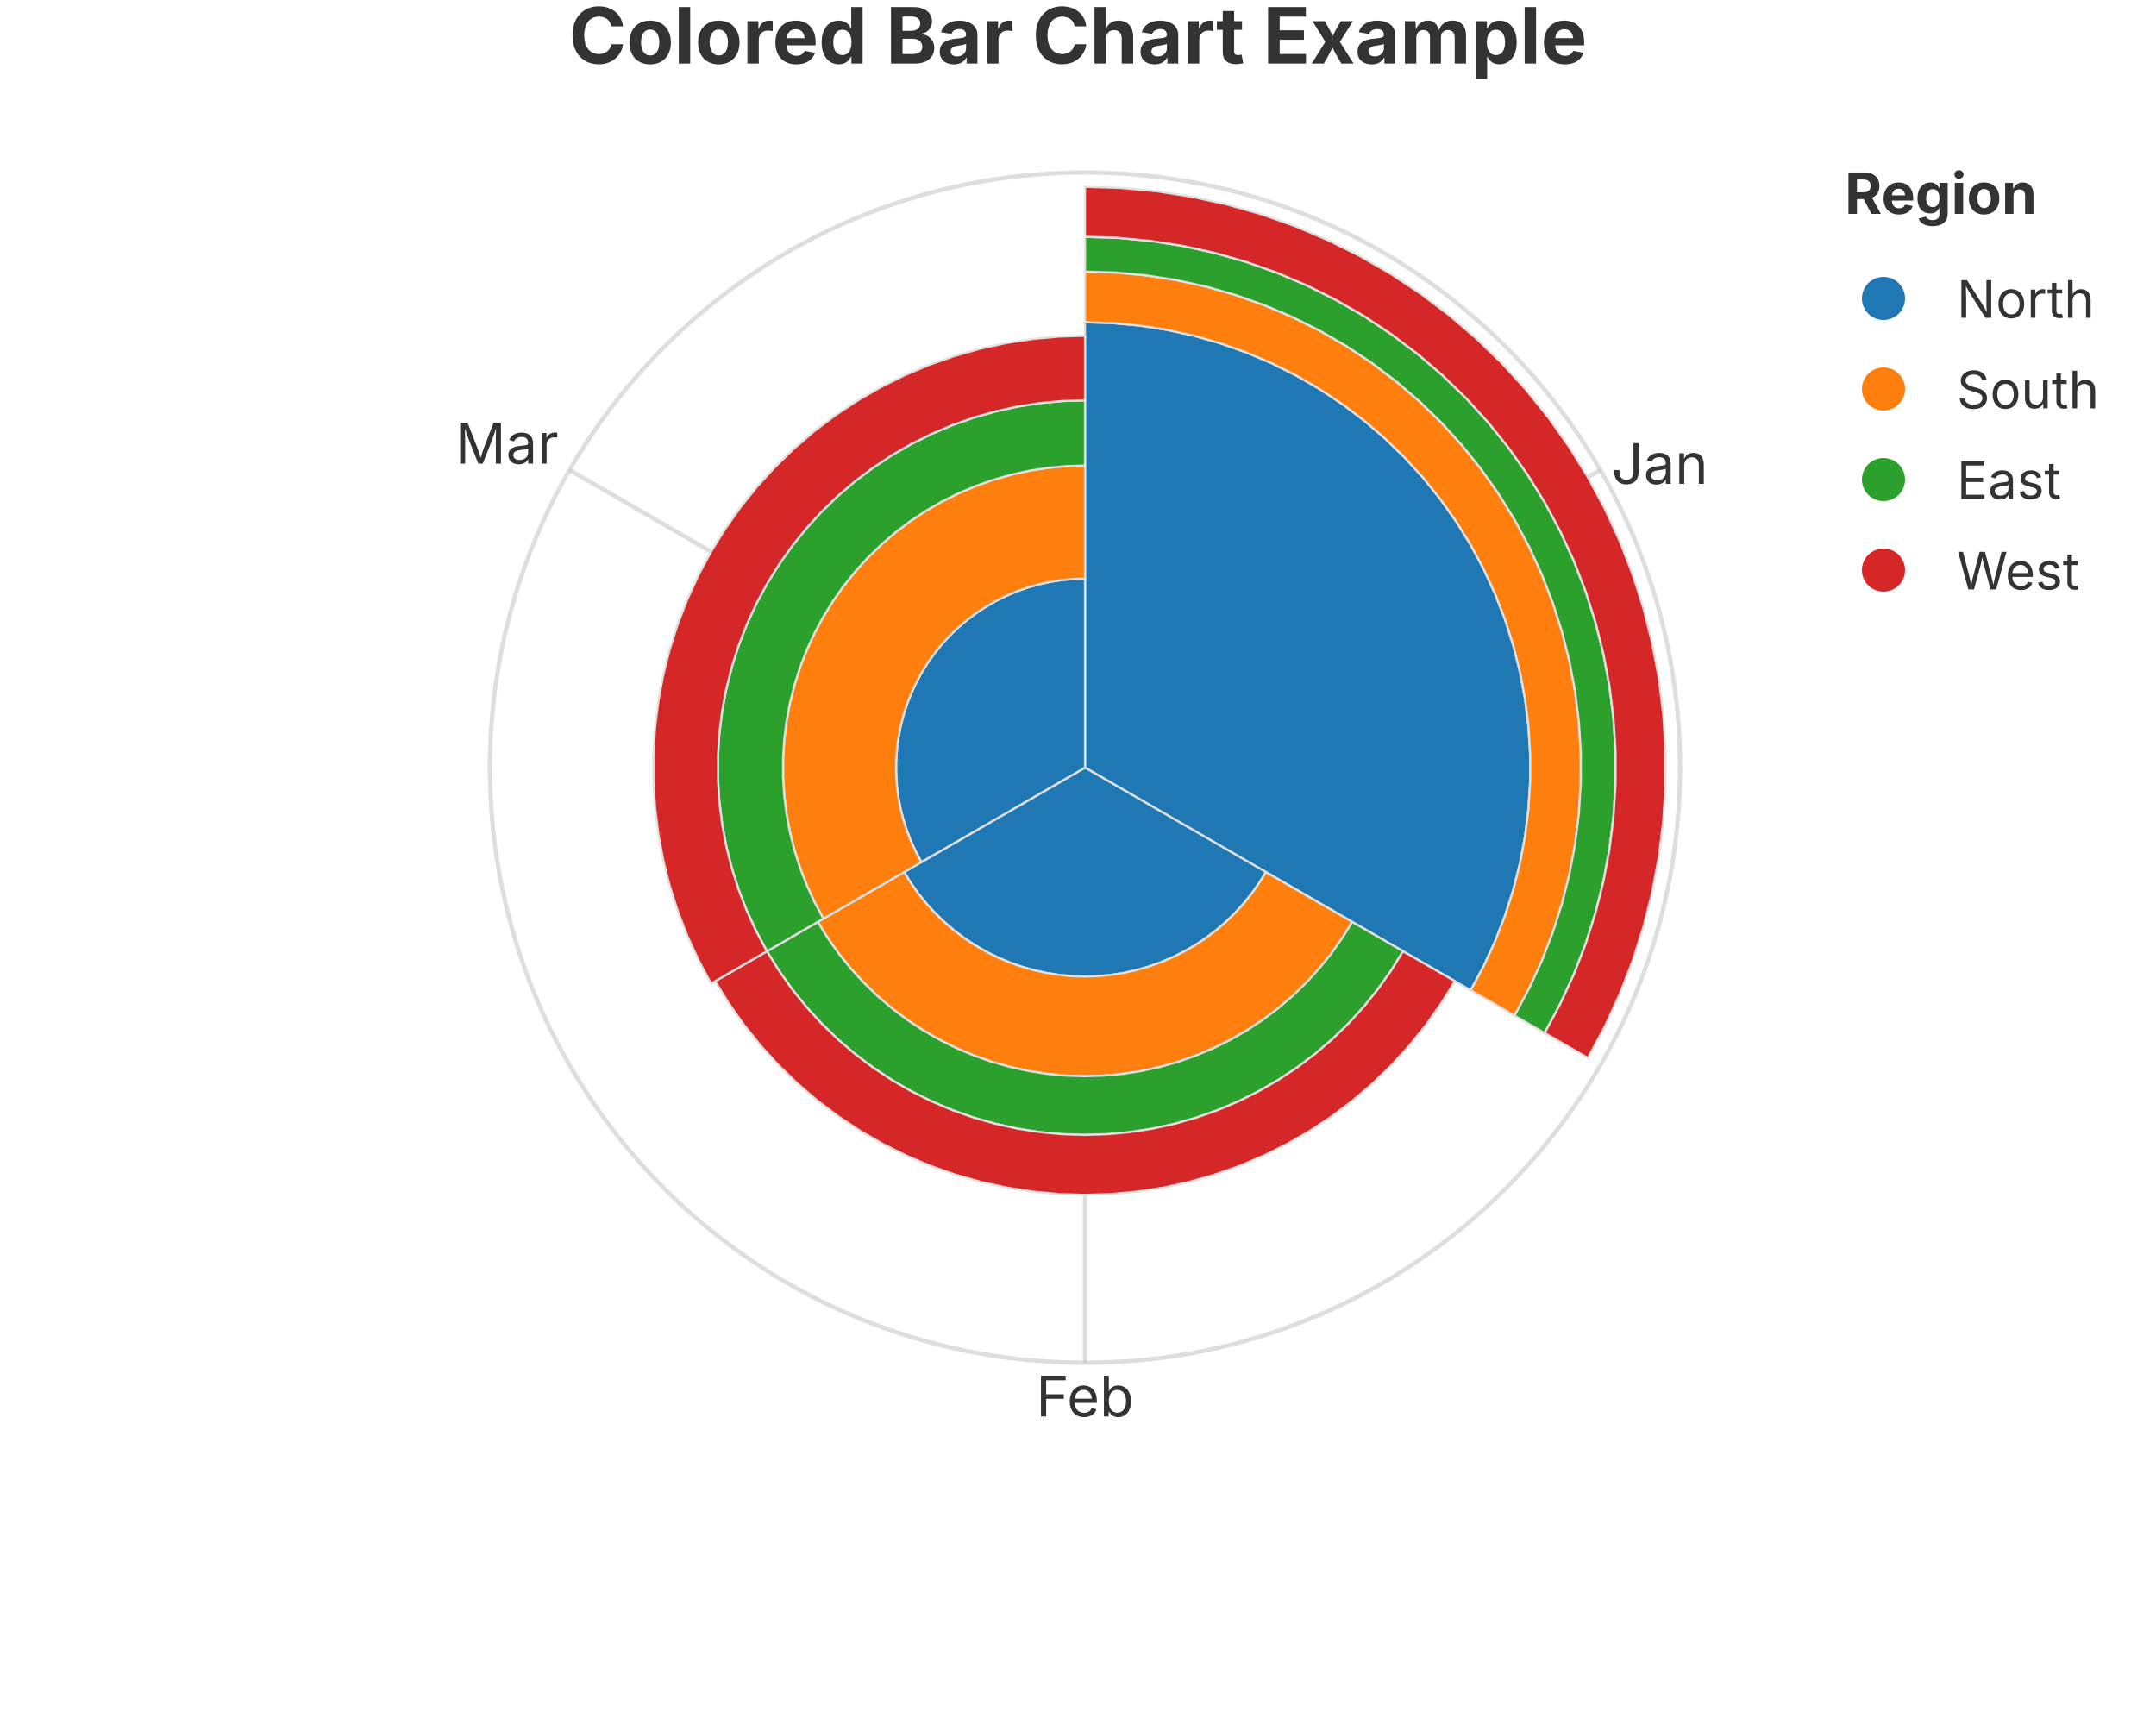
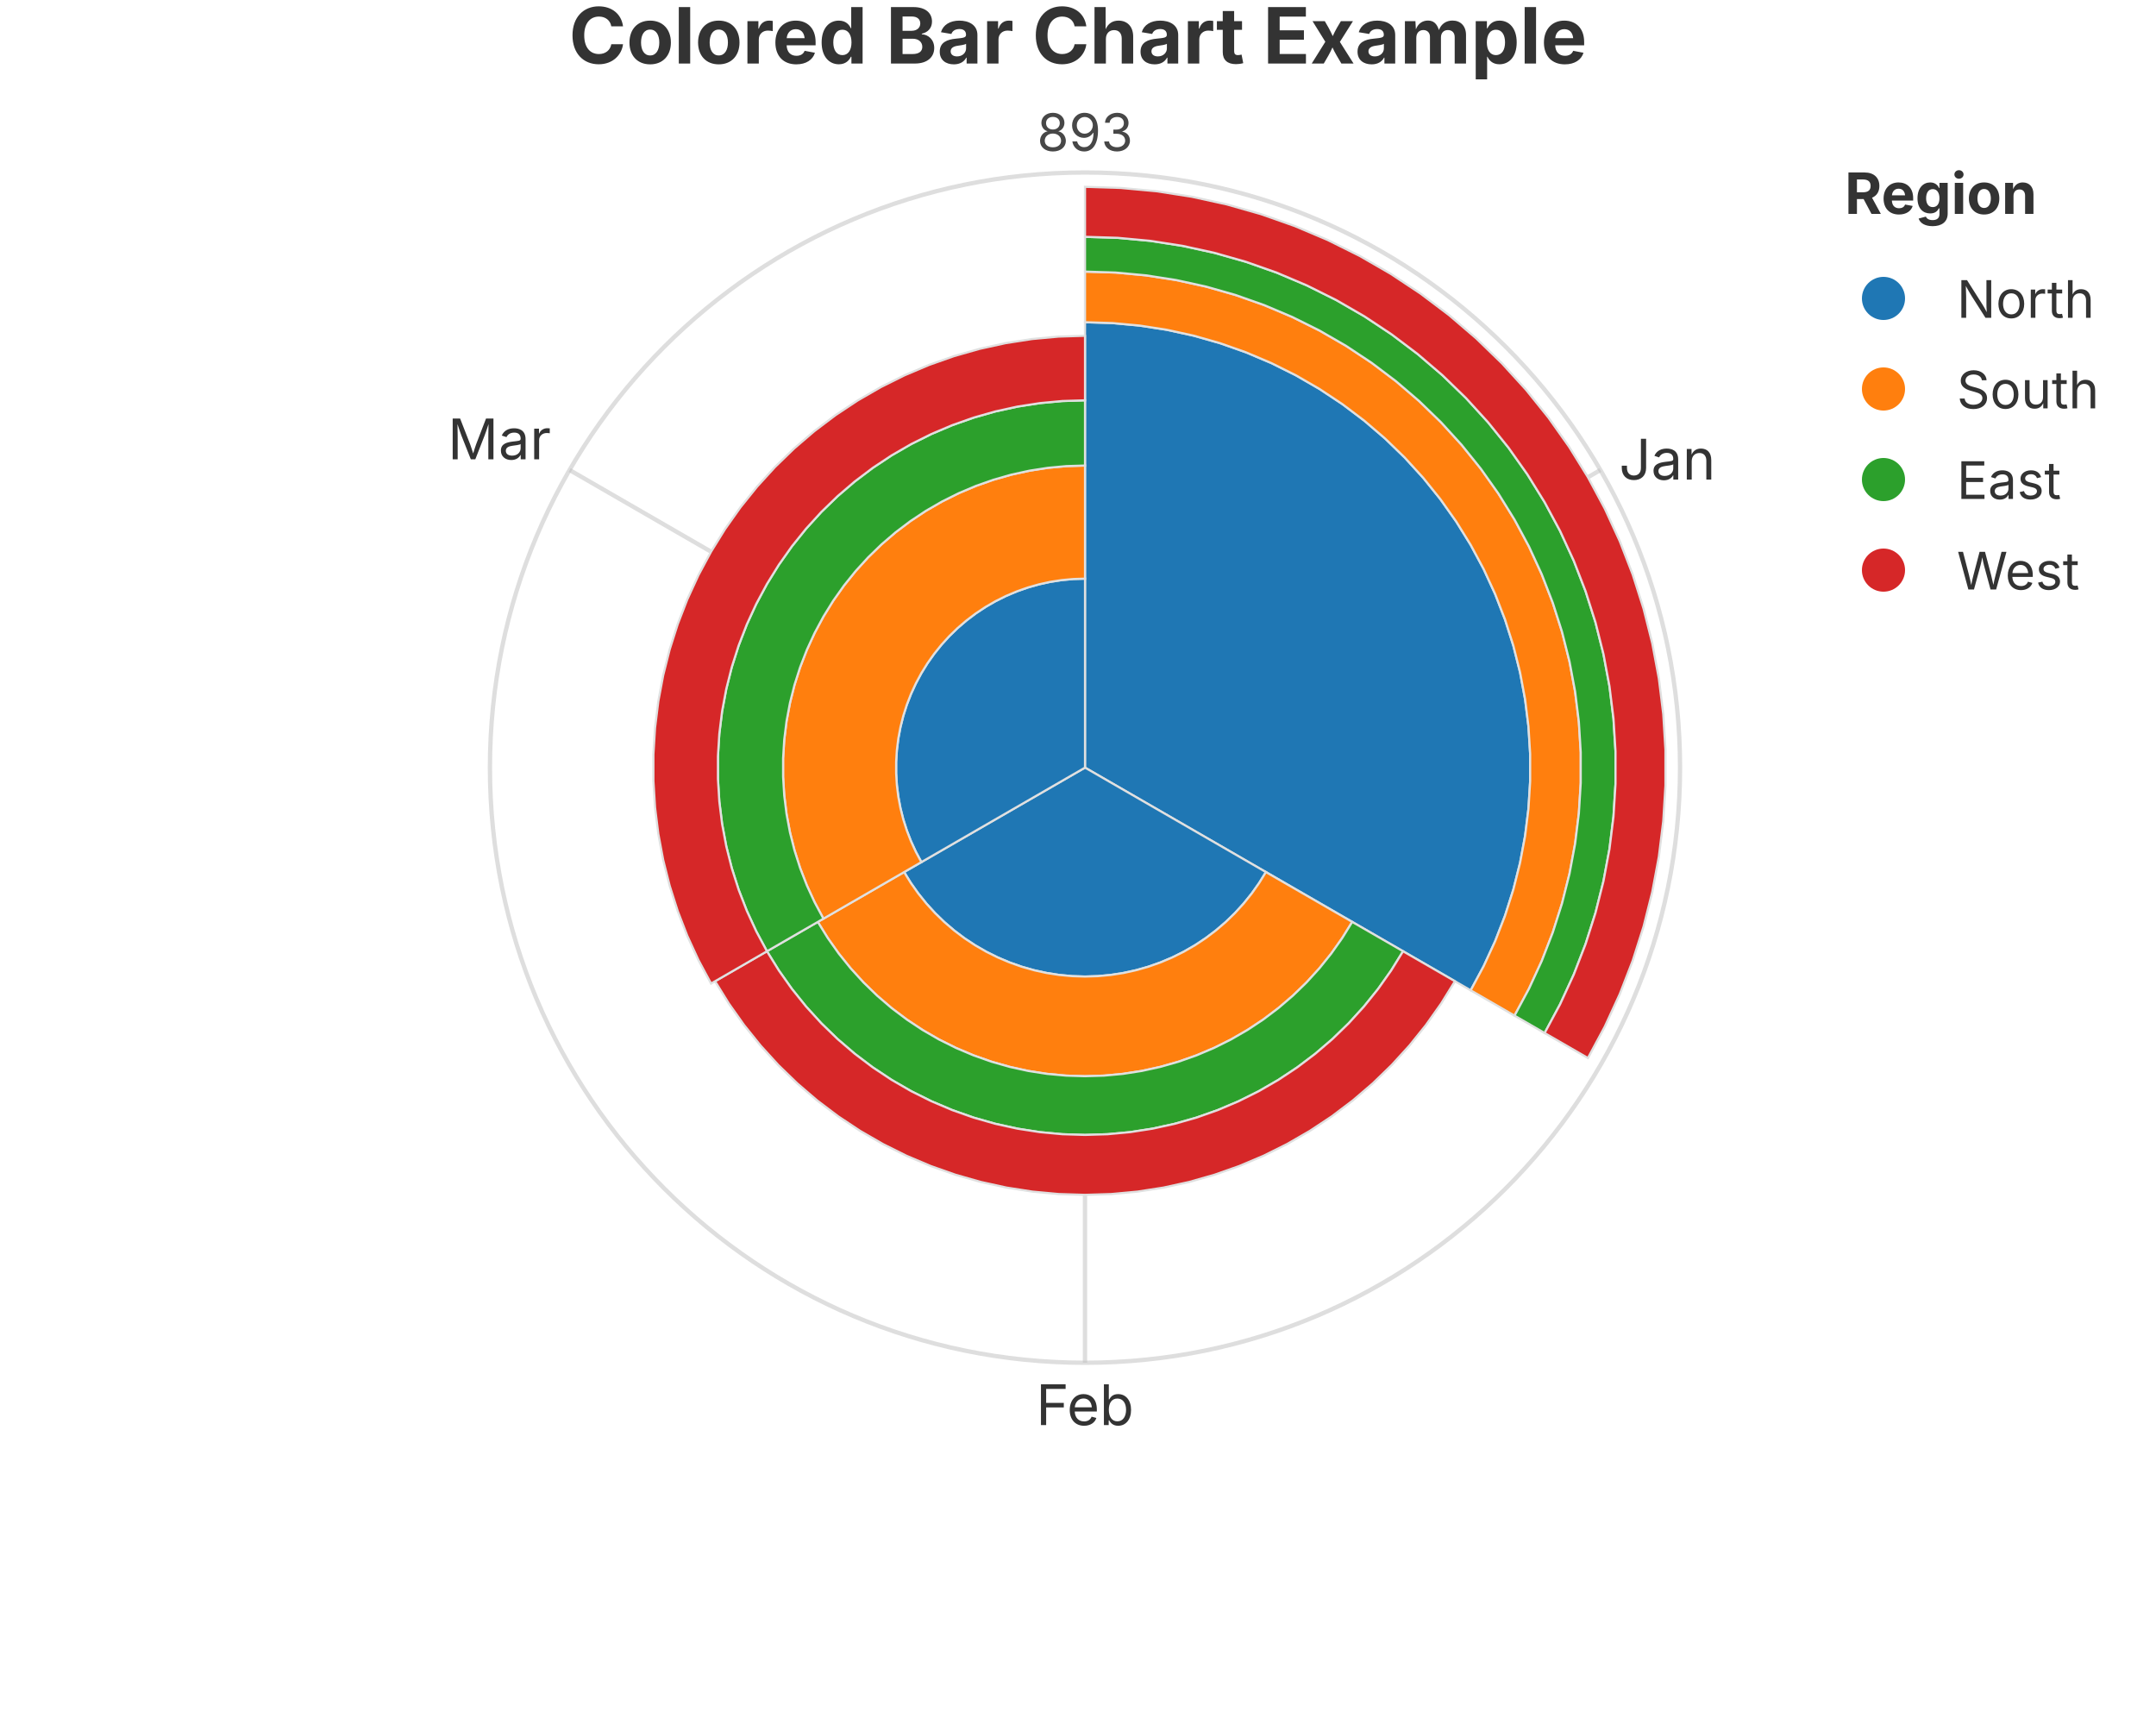
<svg xmlns="http://www.w3.org/2000/svg" width="500" height="400" viewBox="0 0 500 400">
  <rect width="100%" height="100%" fill="rgba(255,255,255,1.000)" />
  <text x="250.00" y="8.00" text-anchor="middle" dominant-baseline="middle" font-family="Inter, -apple-system, BlinkMacSystemFont, 'Segoe UI', Roboto, Helvetica, Arial, 'PingFang SC', 'Microsoft YaHei', Ubuntu, Cantarell, 'Noto Sans', sans-serif" font-size="18" fill="rgba(51,51,51,1.000)" font-weight="bold">Colored Bar Chart Example</text>
  <circle cx="251.62" cy="178.00" r="138.00" fill="none" stroke="rgba(189,189,189,1.000)" stroke-width="1.00" opacity="0.5" />
-   <text x="251.62" y="100.70" font-size="11" font-family="Inter, -apple-system, BlinkMacSystemFont, 'Segoe UI', Roboto, Helvetica, Arial, 'PingFang SC', 'Microsoft YaHei', Ubuntu, Cantarell, 'Noto Sans', sans-serif" fill="rgba(51,51,51,1.000)" text-anchor="middle" dominant-baseline="middle" opacity="0.8">500</text>
+   <text x="251.62" y="35.00" font-size="12" font-family="Inter, -apple-system, BlinkMacSystemFont, 'Segoe UI', Roboto, Helvetica, Arial, 'PingFang SC', 'Microsoft YaHei', Ubuntu, Cantarell, 'Noto Sans', sans-serif" fill="rgba(51,51,51,1.000)" text-anchor="middle" dominant-baseline="auto" opacity="0.9">893</text>
  <line x1="251.62" y1="178.00" x2="371.14" y2="109.00" stroke="rgba(189,189,189,1.000)" stroke-width="1.00" opacity="0.5" />
-   <text x="373.73" y="107.50" font-size="13" font-family="Inter, -apple-system, BlinkMacSystemFont, 'Segoe UI', Roboto, Helvetica, Arial, 'PingFang SC', 'Microsoft YaHei', Ubuntu, Cantarell, 'Noto Sans', sans-serif" fill="rgba(51,51,51,1.000)" text-anchor="start" dominant-baseline="middle">Jan</text>
+   <text x="375.47" y="106.50" font-size="13" font-family="Inter, -apple-system, BlinkMacSystemFont, 'Segoe UI', Roboto, Helvetica, Arial, 'PingFang SC', 'Microsoft YaHei', Ubuntu, Cantarell, 'Noto Sans', sans-serif" fill="rgba(51,51,51,1.000)" text-anchor="start" dominant-baseline="middle">Jan</text>
  <line x1="251.62" y1="178.00" x2="251.62" y2="316.00" stroke="rgba(189,189,189,1.000)" stroke-width="1.00" opacity="0.5" />
-   <text x="251.62" y="319.00" font-size="13" font-family="Inter, -apple-system, BlinkMacSystemFont, 'Segoe UI', Roboto, Helvetica, Arial, 'PingFang SC', 'Microsoft YaHei', Ubuntu, Cantarell, 'Noto Sans', sans-serif" fill="rgba(51,51,51,1.000)" text-anchor="middle" dominant-baseline="hanging">Feb</text>
+   <text x="251.62" y="321.00" font-size="13" font-family="Inter, -apple-system, BlinkMacSystemFont, 'Segoe UI', Roboto, Helvetica, Arial, 'PingFang SC', 'Microsoft YaHei', Ubuntu, Cantarell, 'Noto Sans', sans-serif" fill="rgba(51,51,51,1.000)" text-anchor="middle" dominant-baseline="hanging">Feb</text>
  <line x1="251.62" y1="178.00" x2="132.11" y2="109.00" stroke="rgba(189,189,189,1.000)" stroke-width="1.00" opacity="0.5" />
-   <text x="129.52" y="107.50" font-size="13" font-family="Inter, -apple-system, BlinkMacSystemFont, 'Segoe UI', Roboto, Helvetica, Arial, 'PingFang SC', 'Microsoft YaHei', Ubuntu, Cantarell, 'Noto Sans', sans-serif" fill="rgba(51,51,51,1.000)" text-anchor="end" dominant-baseline="auto">Mar</text>
+   <text x="127.78" y="106.50" font-size="13" font-family="Inter, -apple-system, BlinkMacSystemFont, 'Segoe UI', Roboto, Helvetica, Arial, 'PingFang SC', 'Microsoft YaHei', Ubuntu, Cantarell, 'Noto Sans', sans-serif" fill="rgba(51,51,51,1.000)" text-anchor="end" dominant-baseline="auto">Mar</text>
  <defs>
    <clipPath id="plot-clip-area">
      <rect x="90.450" y="40.000" width="322.350" height="276.000" />
    </clipPath>
  </defs>
  <polygon points="251.625,178.000 251.625,74.716 257.983,74.912 264.317,75.499 270.603,76.474 276.817,77.835 282.936,79.576 288.936,81.690 294.794,84.170 300.488,87.005 305.997,90.186 311.300,93.700 316.376,97.533 321.207,101.672 325.774,106.100 330.060,110.801 334.048,115.757 337.723,120.949 341.072,126.358 344.081,131.962 346.740,137.741 349.038,143.673 350.967,149.735 352.518,155.904 353.687,162.157 354.469,168.470 354.860,174.819 354.860,181.181 354.469,187.530 353.687,193.843 352.518,200.096 350.967,206.265 349.038,212.327 346.740,218.259 344.081,224.038 341.072,229.642 251.625,178.000 251.625,178.000 251.625,178.000 251.625,178.000 251.625,178.000 251.625,178.000 251.625,178.000 251.625,178.000 251.625,178.000 251.625,178.000 251.625,178.000 251.625,178.000 251.625,178.000 251.625,178.000 251.625,178.000 251.625,178.000 251.625,178.000 251.625,178.000 251.625,178.000 251.625,178.000 251.625,178.000 251.625,178.000 251.625,178.000 251.625,178.000 251.625,178.000 251.625,178.000 251.625,178.000 251.625,178.000 251.625,178.000 251.625,178.000 251.625,178.000 251.625,178.000 251.625,178.000 251.625,178.000" fill="rgba(31,119,180,1.000)" stroke="rgba(224,224,224,1.000)" stroke-width="0.500" fill-opacity="1.000" stroke-opacity="1.000" clip-path="url(#plot-clip-area)" />
  <polygon points="251.625,178.000 293.579,202.222 292.009,204.759 290.285,207.194 288.414,209.519 286.404,211.724 284.262,213.801 281.996,215.742 279.615,217.540 277.128,219.188 274.544,220.680 271.873,222.010 269.125,223.173 266.311,224.165 263.441,224.981 260.527,225.620 257.578,226.077 254.607,226.353 251.625,226.445 248.643,226.353 245.672,226.077 242.723,225.620 239.809,224.981 236.939,224.165 234.125,223.173 231.377,222.010 228.706,220.680 226.122,219.188 223.635,217.540 221.254,215.742 218.988,213.801 216.846,211.724 214.836,209.519 212.965,207.194 211.241,204.759 209.671,202.222 251.625,178.000 251.625,178.000 251.625,178.000 251.625,178.000 251.625,178.000 251.625,178.000 251.625,178.000 251.625,178.000 251.625,178.000 251.625,178.000 251.625,178.000 251.625,178.000 251.625,178.000 251.625,178.000 251.625,178.000 251.625,178.000 251.625,178.000 251.625,178.000 251.625,178.000 251.625,178.000 251.625,178.000 251.625,178.000 251.625,178.000 251.625,178.000 251.625,178.000 251.625,178.000 251.625,178.000 251.625,178.000 251.625,178.000 251.625,178.000 251.625,178.000 251.625,178.000 251.625,178.000 251.625,178.000" fill="rgba(31,119,180,1.000)" stroke="rgba(224,224,224,1.000)" stroke-width="0.500" fill-opacity="1.000" stroke-opacity="1.000" clip-path="url(#plot-clip-area)" />
  <polygon points="251.625,178.000 213.676,199.910 212.399,197.532 211.271,195.080 210.296,192.564 209.478,189.992 208.820,187.375 208.324,184.722 207.992,182.043 207.826,179.349 207.826,176.651 207.992,173.957 208.324,171.278 208.820,168.625 209.478,166.008 210.296,163.436 211.271,160.920 212.399,158.468 213.676,156.090 215.097,153.795 216.656,151.593 218.348,149.490 220.166,147.496 222.104,145.617 224.153,143.861 226.307,142.234 228.557,140.744 230.894,139.394 233.310,138.191 235.795,137.139 238.341,136.242 240.937,135.504 243.573,134.926 246.240,134.512 248.927,134.263 251.625,134.180 251.625,178.000 251.625,178.000 251.625,178.000 251.625,178.000 251.625,178.000 251.625,178.000 251.625,178.000 251.625,178.000 251.625,178.000 251.625,178.000 251.625,178.000 251.625,178.000 251.625,178.000 251.625,178.000 251.625,178.000 251.625,178.000 251.625,178.000 251.625,178.000 251.625,178.000 251.625,178.000 251.625,178.000 251.625,178.000 251.625,178.000 251.625,178.000 251.625,178.000 251.625,178.000 251.625,178.000 251.625,178.000 251.625,178.000 251.625,178.000 251.625,178.000 251.625,178.000 251.625,178.000 251.625,178.000" fill="rgba(31,119,180,1.000)" stroke="rgba(224,224,224,1.000)" stroke-width="0.500" fill-opacity="1.000" stroke-opacity="1.000" clip-path="url(#plot-clip-area)" />
  <polygon points="251.625,74.716 251.625,62.978 258.706,63.196 265.760,63.850 272.760,64.937 279.680,66.452 286.494,68.391 293.176,70.745 299.700,73.507 306.041,76.664 312.176,80.206 318.082,84.120 323.735,88.389 329.115,92.998 334.201,97.929 338.973,103.165 343.414,108.684 347.507,114.466 351.237,120.489 354.588,126.730 357.549,133.166 360.108,139.772 362.256,146.523 363.984,153.393 365.286,160.357 366.156,167.387 366.592,174.458 366.592,181.542 366.156,188.613 365.286,195.643 363.984,202.607 362.256,209.477 360.108,216.228 357.549,222.834 354.588,229.270 351.237,235.511 341.072,229.642 344.081,224.038 346.740,218.259 349.038,212.327 350.967,206.265 352.518,200.096 353.687,193.843 354.469,187.530 354.860,181.181 354.860,174.819 354.469,168.470 353.687,162.157 352.518,155.904 350.967,149.735 349.038,143.673 346.740,137.741 344.081,131.962 341.072,126.358 337.723,120.949 334.048,115.757 330.060,110.801 325.774,106.100 321.207,101.672 316.376,97.533 311.300,93.700 305.997,90.186 300.488,87.005 294.794,84.170 288.936,81.690 282.936,79.576 276.817,77.835 270.603,76.474 264.317,75.499 257.983,74.912" fill="rgba(255,127,14,1.000)" stroke="rgba(224,224,224,1.000)" stroke-width="0.500" fill-opacity="1.000" stroke-opacity="1.000" clip-path="url(#plot-clip-area)" />
  <polygon points="293.579,202.222 313.596,213.779 311.275,217.526 308.729,221.123 305.966,224.557 302.997,227.814 299.833,230.882 296.486,233.749 292.969,236.405 289.295,238.839 285.478,241.043 281.533,243.007 277.475,244.725 273.318,246.190 269.079,247.396 264.774,248.339 260.419,249.015 256.030,249.422 251.625,249.557 247.220,249.422 242.831,249.015 238.476,248.339 234.171,247.396 229.932,246.190 225.775,244.725 221.717,243.007 217.772,241.043 213.955,238.839 210.281,236.405 206.764,233.749 203.417,230.882 200.253,227.814 197.284,224.557 194.521,221.123 191.975,217.526 189.654,213.779 209.671,202.222 211.241,204.759 212.965,207.194 214.836,209.519 216.846,211.724 218.988,213.801 221.254,215.742 223.635,217.540 226.122,219.188 228.706,220.680 231.377,222.010 234.125,223.173 236.939,224.165 239.809,224.981 242.723,225.620 245.672,226.077 248.643,226.353 251.625,226.445 254.607,226.353 257.578,226.077 260.527,225.620 263.441,224.981 266.311,224.165 269.125,223.173 271.873,222.010 274.544,220.680 277.128,219.188 279.615,217.540 281.996,215.742 284.262,213.801 286.404,211.724 288.414,209.519 290.285,207.194 292.009,204.759" fill="rgba(255,127,14,1.000)" stroke="rgba(224,224,224,1.000)" stroke-width="0.500" fill-opacity="1.000" stroke-opacity="1.000" clip-path="url(#plot-clip-area)" />
  <polygon points="213.676,199.910 190.959,213.025 188.918,209.224 187.115,205.305 185.556,201.282 184.248,197.170 183.196,192.986 182.403,188.745 181.873,184.463 181.607,180.157 181.607,175.843 181.873,171.537 182.403,167.255 183.196,163.014 184.248,158.830 185.556,154.718 187.115,150.695 188.918,146.776 190.959,142.975 193.230,139.306 195.723,135.785 198.428,132.424 201.335,129.235 204.432,126.232 207.708,123.425 211.151,120.825 214.748,118.442 218.484,116.284 222.347,114.361 226.320,112.680 230.389,111.246 234.539,110.065 238.753,109.142 243.017,108.480 247.313,108.082 251.625,107.949 251.625,134.180 248.927,134.263 246.240,134.512 243.573,134.926 240.937,135.504 238.341,136.242 235.795,137.139 233.310,138.191 230.894,139.394 228.557,140.744 226.307,142.234 224.153,143.861 222.104,145.617 220.166,147.496 218.348,149.490 216.656,151.593 215.097,153.795 213.676,156.090 212.399,158.468 211.271,160.920 210.296,163.436 209.478,166.008 208.820,168.625 208.324,171.278 207.992,173.957 207.826,176.651 207.826,179.349 207.992,182.043 208.324,184.722 208.820,187.375 209.478,189.992 210.296,192.564 211.271,195.080 212.399,197.532" fill="rgba(255,127,14,1.000)" stroke="rgba(224,224,224,1.000)" stroke-width="0.500" fill-opacity="1.000" stroke-opacity="1.000" clip-path="url(#plot-clip-area)" />
  <polygon points="251.625,62.978 251.625,54.914 259.202,55.147 266.751,55.847 274.242,57.010 281.647,58.631 288.939,60.706 296.089,63.226 303.070,66.181 309.856,69.560 316.422,73.350 322.741,77.537 328.791,82.106 334.548,87.038 339.990,92.316 345.097,97.918 349.850,103.824 354.230,110.012 358.221,116.457 361.807,123.136 364.976,130.023 367.714,137.092 370.012,144.316 371.862,151.668 373.254,159.120 374.186,166.643 374.653,174.210 374.653,181.790 374.186,189.357 373.254,196.880 371.862,204.332 370.012,211.684 367.714,218.908 364.976,225.977 361.807,232.864 358.221,239.543 351.237,235.511 354.588,229.270 357.549,222.834 360.108,216.228 362.256,209.477 363.984,202.607 365.286,195.643 366.156,188.613 366.592,181.542 366.592,174.458 366.156,167.387 365.286,160.357 363.984,153.393 362.256,146.523 360.108,139.772 357.549,133.166 354.588,126.730 351.237,120.489 347.507,114.466 343.414,108.684 338.973,103.165 334.201,97.929 329.115,92.998 323.735,88.389 318.082,84.120 312.176,80.206 306.041,76.664 299.700,73.507 293.176,70.745 286.494,68.391 279.680,66.452 272.760,64.937 265.760,63.850 258.706,63.196" fill="rgba(44,160,44,1.000)" stroke="rgba(224,224,224,1.000)" stroke-width="0.500" fill-opacity="1.000" stroke-opacity="1.000" clip-path="url(#plot-clip-area)" />
  <polygon points="313.596,213.779 325.385,220.585 322.623,225.045 319.592,229.327 316.304,233.413 312.770,237.290 309.004,240.942 305.020,244.355 300.834,247.516 296.461,250.413 291.919,253.036 287.223,255.374 282.392,257.419 277.445,259.162 272.399,260.598 267.275,261.720 262.091,262.525 256.868,263.009 251.625,263.170 246.382,263.009 241.159,262.525 235.975,261.720 230.851,260.598 225.805,259.162 220.858,257.419 216.027,255.374 211.331,253.036 206.789,250.413 202.416,247.516 198.230,244.355 194.246,240.942 190.480,237.290 186.946,233.413 183.658,229.327 180.627,225.045 177.865,220.585 189.654,213.779 191.975,217.526 194.521,221.123 197.284,224.557 200.253,227.814 203.417,230.882 206.764,233.749 210.281,236.405 213.955,238.839 217.772,241.043 221.717,243.007 225.775,244.725 229.932,246.190 234.171,247.396 238.476,248.339 242.831,249.015 247.220,249.422 251.625,249.557 256.030,249.422 260.419,249.015 264.774,248.339 269.079,247.396 273.318,246.190 277.475,244.725 281.533,243.007 285.478,241.043 289.295,238.839 292.969,236.405 296.486,233.749 299.833,230.882 302.997,227.814 305.966,224.557 308.729,221.123 311.275,217.526" fill="rgba(44,160,44,1.000)" stroke="rgba(224,224,224,1.000)" stroke-width="0.500" fill-opacity="1.000" stroke-opacity="1.000" clip-path="url(#plot-clip-area)" />
  <polygon points="190.959,213.025 177.865,220.585 175.384,215.964 173.191,211.198 171.296,206.307 169.706,201.308 168.426,196.221 167.463,191.064 166.818,185.859 166.495,180.623 166.495,175.377 166.818,170.141 167.463,164.936 168.426,159.779 169.706,154.692 171.296,149.693 173.191,144.802 175.384,140.036 177.865,135.415 180.627,130.955 183.658,126.673 186.946,122.587 190.480,118.710 194.246,115.058 198.230,111.645 202.416,108.484 206.789,105.587 211.331,102.964 216.027,100.626 220.858,98.581 225.805,96.838 230.851,95.402 235.975,94.280 241.159,93.475 246.382,92.991 251.625,92.830 251.625,107.949 247.313,108.082 243.017,108.480 238.753,109.142 234.539,110.065 230.389,111.246 226.320,112.680 222.347,114.361 218.484,116.284 214.748,118.442 211.151,120.825 207.708,123.425 204.432,126.232 201.335,129.235 198.428,132.424 195.723,135.785 193.230,139.306 190.959,142.975 188.918,146.776 187.115,150.695 185.556,154.718 184.248,158.830 183.196,163.014 182.403,167.255 181.873,171.537 181.607,175.843 181.607,180.157 181.873,184.463 182.403,188.745 183.196,192.986 184.248,197.170 185.556,201.282 187.115,205.305 188.918,209.224" fill="rgba(44,160,44,1.000)" stroke="rgba(224,224,224,1.000)" stroke-width="0.500" fill-opacity="1.000" stroke-opacity="1.000" clip-path="url(#plot-clip-area)" />
  <polygon points="251.625,54.914 251.625,43.326 259.916,43.581 268.175,44.347 276.371,45.619 284.474,47.393 292.452,49.663 300.275,52.420 307.913,55.653 315.339,59.350 322.522,63.498 329.436,68.079 336.055,73.078 342.354,78.475 348.309,84.249 353.897,90.378 359.097,96.841 363.890,103.611 368.256,110.663 372.180,117.971 375.647,125.506 378.644,133.240 381.158,141.145 383.181,149.189 384.705,157.342 385.725,165.574 386.235,173.853 386.235,182.147 385.725,190.426 384.705,198.658 383.181,206.811 381.158,214.855 378.644,222.760 375.647,230.494 372.180,238.029 368.256,245.337 358.221,239.543 361.807,232.864 364.976,225.977 367.714,218.908 370.012,211.684 371.862,204.332 373.254,196.880 374.186,189.357 374.653,181.790 374.653,174.210 374.186,166.643 373.254,159.120 371.862,151.668 370.012,144.316 367.714,137.092 364.976,130.023 361.807,123.136 358.221,116.457 354.230,110.012 349.850,103.824 345.097,97.918 339.990,92.316 334.548,87.038 328.791,82.106 322.741,77.537 316.422,73.350 309.856,69.560 303.070,66.181 296.089,63.226 288.939,60.706 281.647,58.631 274.242,57.010 266.751,55.847 259.202,55.147" fill="rgba(214,39,40,1.000)" stroke="rgba(224,224,224,1.000)" stroke-width="0.500" fill-opacity="1.000" stroke-opacity="1.000" clip-path="url(#plot-clip-area)" />
  <polygon points="325.385,220.585 337.419,227.533 334.207,232.721 330.682,237.701 326.857,242.455 322.746,246.964 318.366,251.211 313.732,255.181 308.863,258.858 303.777,262.228 298.493,265.279 293.031,267.999 287.412,270.377 281.657,272.405 275.789,274.075 269.828,275.380 263.799,276.316 257.724,276.879 251.625,277.067 245.526,276.879 239.451,276.316 233.422,275.380 227.461,274.075 221.593,272.405 215.838,270.377 210.219,267.999 204.757,265.279 199.473,262.228 194.387,258.858 189.518,255.181 184.884,251.211 180.504,246.964 176.393,242.455 172.568,237.701 169.043,232.721 165.831,227.533 177.865,220.585 180.627,225.045 183.658,229.327 186.946,233.413 190.480,237.290 194.246,240.942 198.230,244.355 202.416,247.516 206.789,250.413 211.331,253.036 216.027,255.374 220.858,257.419 225.805,259.162 230.851,260.598 235.975,261.720 241.159,262.525 246.382,263.009 251.625,263.170 256.868,263.009 262.091,262.525 267.275,261.720 272.399,260.598 277.445,259.162 282.392,257.419 287.223,255.374 291.919,253.036 296.461,250.413 300.834,247.516 305.020,244.355 309.004,240.942 312.770,237.290 316.304,233.413 319.592,229.327 322.623,225.045" fill="rgba(214,39,40,1.000)" stroke="rgba(224,224,224,1.000)" stroke-width="0.500" fill-opacity="1.000" stroke-opacity="1.000" clip-path="url(#plot-clip-area)" />
  <polygon points="177.865,220.585 164.903,228.069 161.985,222.635 159.407,217.032 157.180,211.281 155.310,205.404 153.805,199.423 152.672,193.360 151.914,187.240 151.535,181.084 151.535,174.916 151.914,168.760 152.672,162.640 153.805,156.577 155.310,150.596 157.180,144.719 159.407,138.968 161.985,133.365 164.903,127.931 168.150,122.687 171.713,117.653 175.580,112.848 179.735,108.291 184.163,103.997 188.846,99.985 193.768,96.268 198.909,92.861 204.250,89.777 209.771,87.028 215.451,84.624 221.268,82.574 227.200,80.887 233.225,79.567 239.319,78.621 245.460,78.052 251.625,77.862 251.625,92.830 246.382,92.991 241.159,93.475 235.975,94.280 230.851,95.402 225.805,96.838 220.858,98.581 216.027,100.626 211.331,102.964 206.789,105.587 202.416,108.484 198.230,111.645 194.246,115.058 190.480,118.710 186.946,122.587 183.658,126.673 180.627,130.955 177.865,135.415 175.384,140.036 173.191,144.802 171.296,149.693 169.706,154.692 168.426,159.779 167.463,164.936 166.818,170.141 166.495,175.377 166.495,180.623 166.818,185.859 167.463,191.064 168.426,196.221 169.706,201.308 171.296,206.307 173.191,211.198 175.384,215.964" fill="rgba(214,39,40,1.000)" stroke="rgba(224,224,224,1.000)" stroke-width="0.500" fill-opacity="1.000" stroke-opacity="1.000" clip-path="url(#plot-clip-area)" />
  <text x="427.800" y="49.600" font-size="13.2" font-family="Inter, -apple-system, BlinkMacSystemFont, 'Segoe UI', Roboto, Helvetica, Arial, 'PingFang SC', 'Microsoft YaHei', Ubuntu, Cantarell, 'Noto Sans', sans-serif" fill="rgba(51,51,51,1.000)" fill-opacity="1.000" text-anchor="start" font-weight="bold">Region</text>
  <circle cx="436.800" cy="69.200" r="5.000" fill="rgba(31,119,180,1.000)" stroke="none" stroke-width="0.000" fill-opacity="1.000" stroke-opacity="1.000" />
  <text x="453.800" y="73.700" font-size="12.0" font-family="Inter, -apple-system, BlinkMacSystemFont, 'Segoe UI', Roboto, Helvetica, Arial, 'PingFang SC', 'Microsoft YaHei', Ubuntu, Cantarell, 'Noto Sans', sans-serif" fill="rgba(51,51,51,1.000)" fill-opacity="1.000" text-anchor="start" font-weight="normal">North</text>
  <circle cx="436.800" cy="90.200" r="5.000" fill="rgba(255,127,14,1.000)" stroke="none" stroke-width="0.000" fill-opacity="1.000" stroke-opacity="1.000" />
  <text x="453.800" y="94.700" font-size="12.0" font-family="Inter, -apple-system, BlinkMacSystemFont, 'Segoe UI', Roboto, Helvetica, Arial, 'PingFang SC', 'Microsoft YaHei', Ubuntu, Cantarell, 'Noto Sans', sans-serif" fill="rgba(51,51,51,1.000)" fill-opacity="1.000" text-anchor="start" font-weight="normal">South</text>
  <circle cx="436.800" cy="111.200" r="5.000" fill="rgba(44,160,44,1.000)" stroke="none" stroke-width="0.000" fill-opacity="1.000" stroke-opacity="1.000" />
  <text x="453.800" y="115.700" font-size="12.0" font-family="Inter, -apple-system, BlinkMacSystemFont, 'Segoe UI', Roboto, Helvetica, Arial, 'PingFang SC', 'Microsoft YaHei', Ubuntu, Cantarell, 'Noto Sans', sans-serif" fill="rgba(51,51,51,1.000)" fill-opacity="1.000" text-anchor="start" font-weight="normal">East</text>
  <circle cx="436.800" cy="132.200" r="5.000" fill="rgba(214,39,40,1.000)" stroke="none" stroke-width="0.000" fill-opacity="1.000" stroke-opacity="1.000" />
  <text x="453.800" y="136.700" font-size="12.0" font-family="Inter, -apple-system, BlinkMacSystemFont, 'Segoe UI', Roboto, Helvetica, Arial, 'PingFang SC', 'Microsoft YaHei', Ubuntu, Cantarell, 'Noto Sans', sans-serif" fill="rgba(51,51,51,1.000)" fill-opacity="1.000" text-anchor="start" font-weight="normal">West</text>
</svg>
